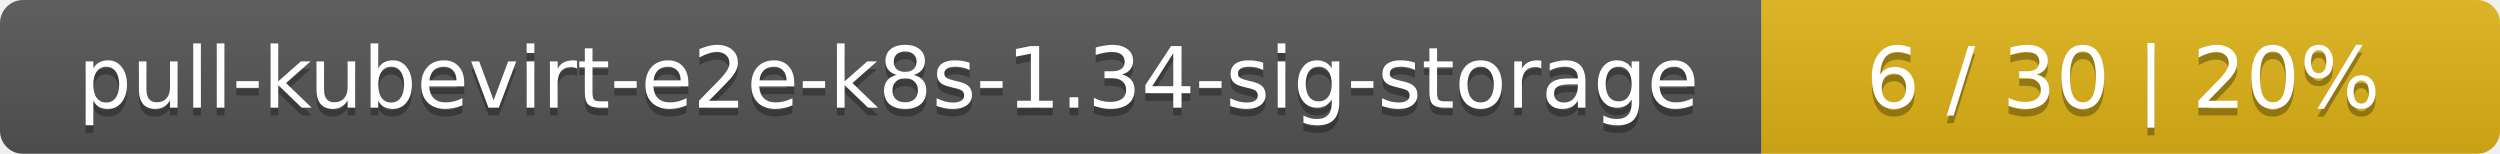
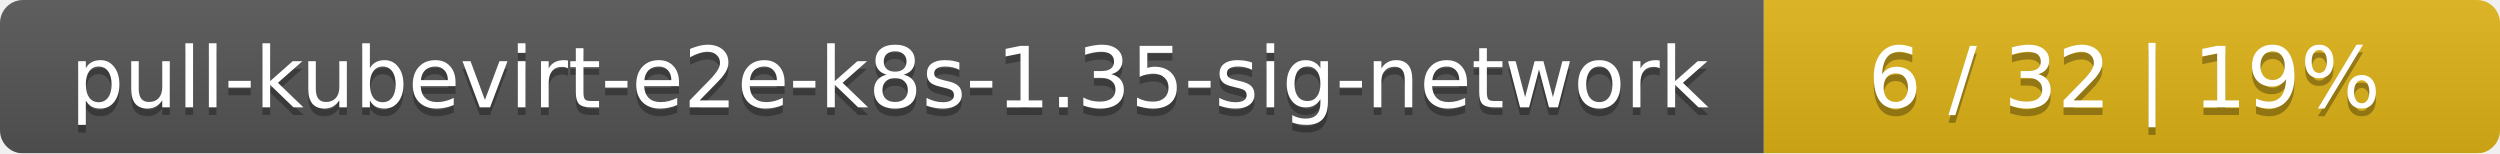
- <svg xmlns="http://www.w3.org/2000/svg" width="325" height="20">
+ <svg xmlns="http://www.w3.org/2000/svg" width="326" height="20">
  <linearGradient id="smooth" x2="0" y2="100%">
    <stop offset="0" stop-color="#bbb" stop-opacity=".1" />
    <stop offset="1" stop-opacity=".1" />
  </linearGradient>
  <mask id="round">
-     <rect width="325" height="20" rx="3" fill="#fff" />
+     <rect width="326" height="20" rx="3" fill="#fff" />
  </mask>
  <g mask="url(#round)">
-     <rect width="229" height="20" fill="#555" />
-     <rect x="229" width="96" height="20" fill="#dfb317" />
-     <rect width="325" height="20" fill="url(#smooth)" />
+     <rect width="230" height="20" fill="#555" />
+     <rect x="230" width="96" height="20" fill="#dfb317" />
+     <rect width="326" height="20" fill="url(#smooth)" />
  </g>
  <g fill="#fff" text-anchor="middle" font-family="DejaVu Sans,Verdana,Geneva,sans-serif" font-size="11">
-     <text x="115.5" y="15" fill="#010101" fill-opacity=".3">pull-kubevirt-e2e-k8s-1.34-sig-storage</text>
-     <text x="115.5" y="14">pull-kubevirt-e2e-k8s-1.34-sig-storage</text>
-     <text x="276" y="15" fill="#010101" fill-opacity=".3">6 / 30    |    20%</text>
-     <text x="276" y="14">6 / 30    |    20%</text>
+     <text x="116" y="15" fill="#010101" fill-opacity=".3">pull-kubevirt-e2e-k8s-1.35-sig-network</text>
+     <text x="116" y="14">pull-kubevirt-e2e-k8s-1.35-sig-network</text>
+     <text x="277" y="15" fill="#010101" fill-opacity=".3">6 / 32    |    19%</text>
+     <text x="277" y="14">6 / 32    |    19%</text>
  </g>
</svg>
